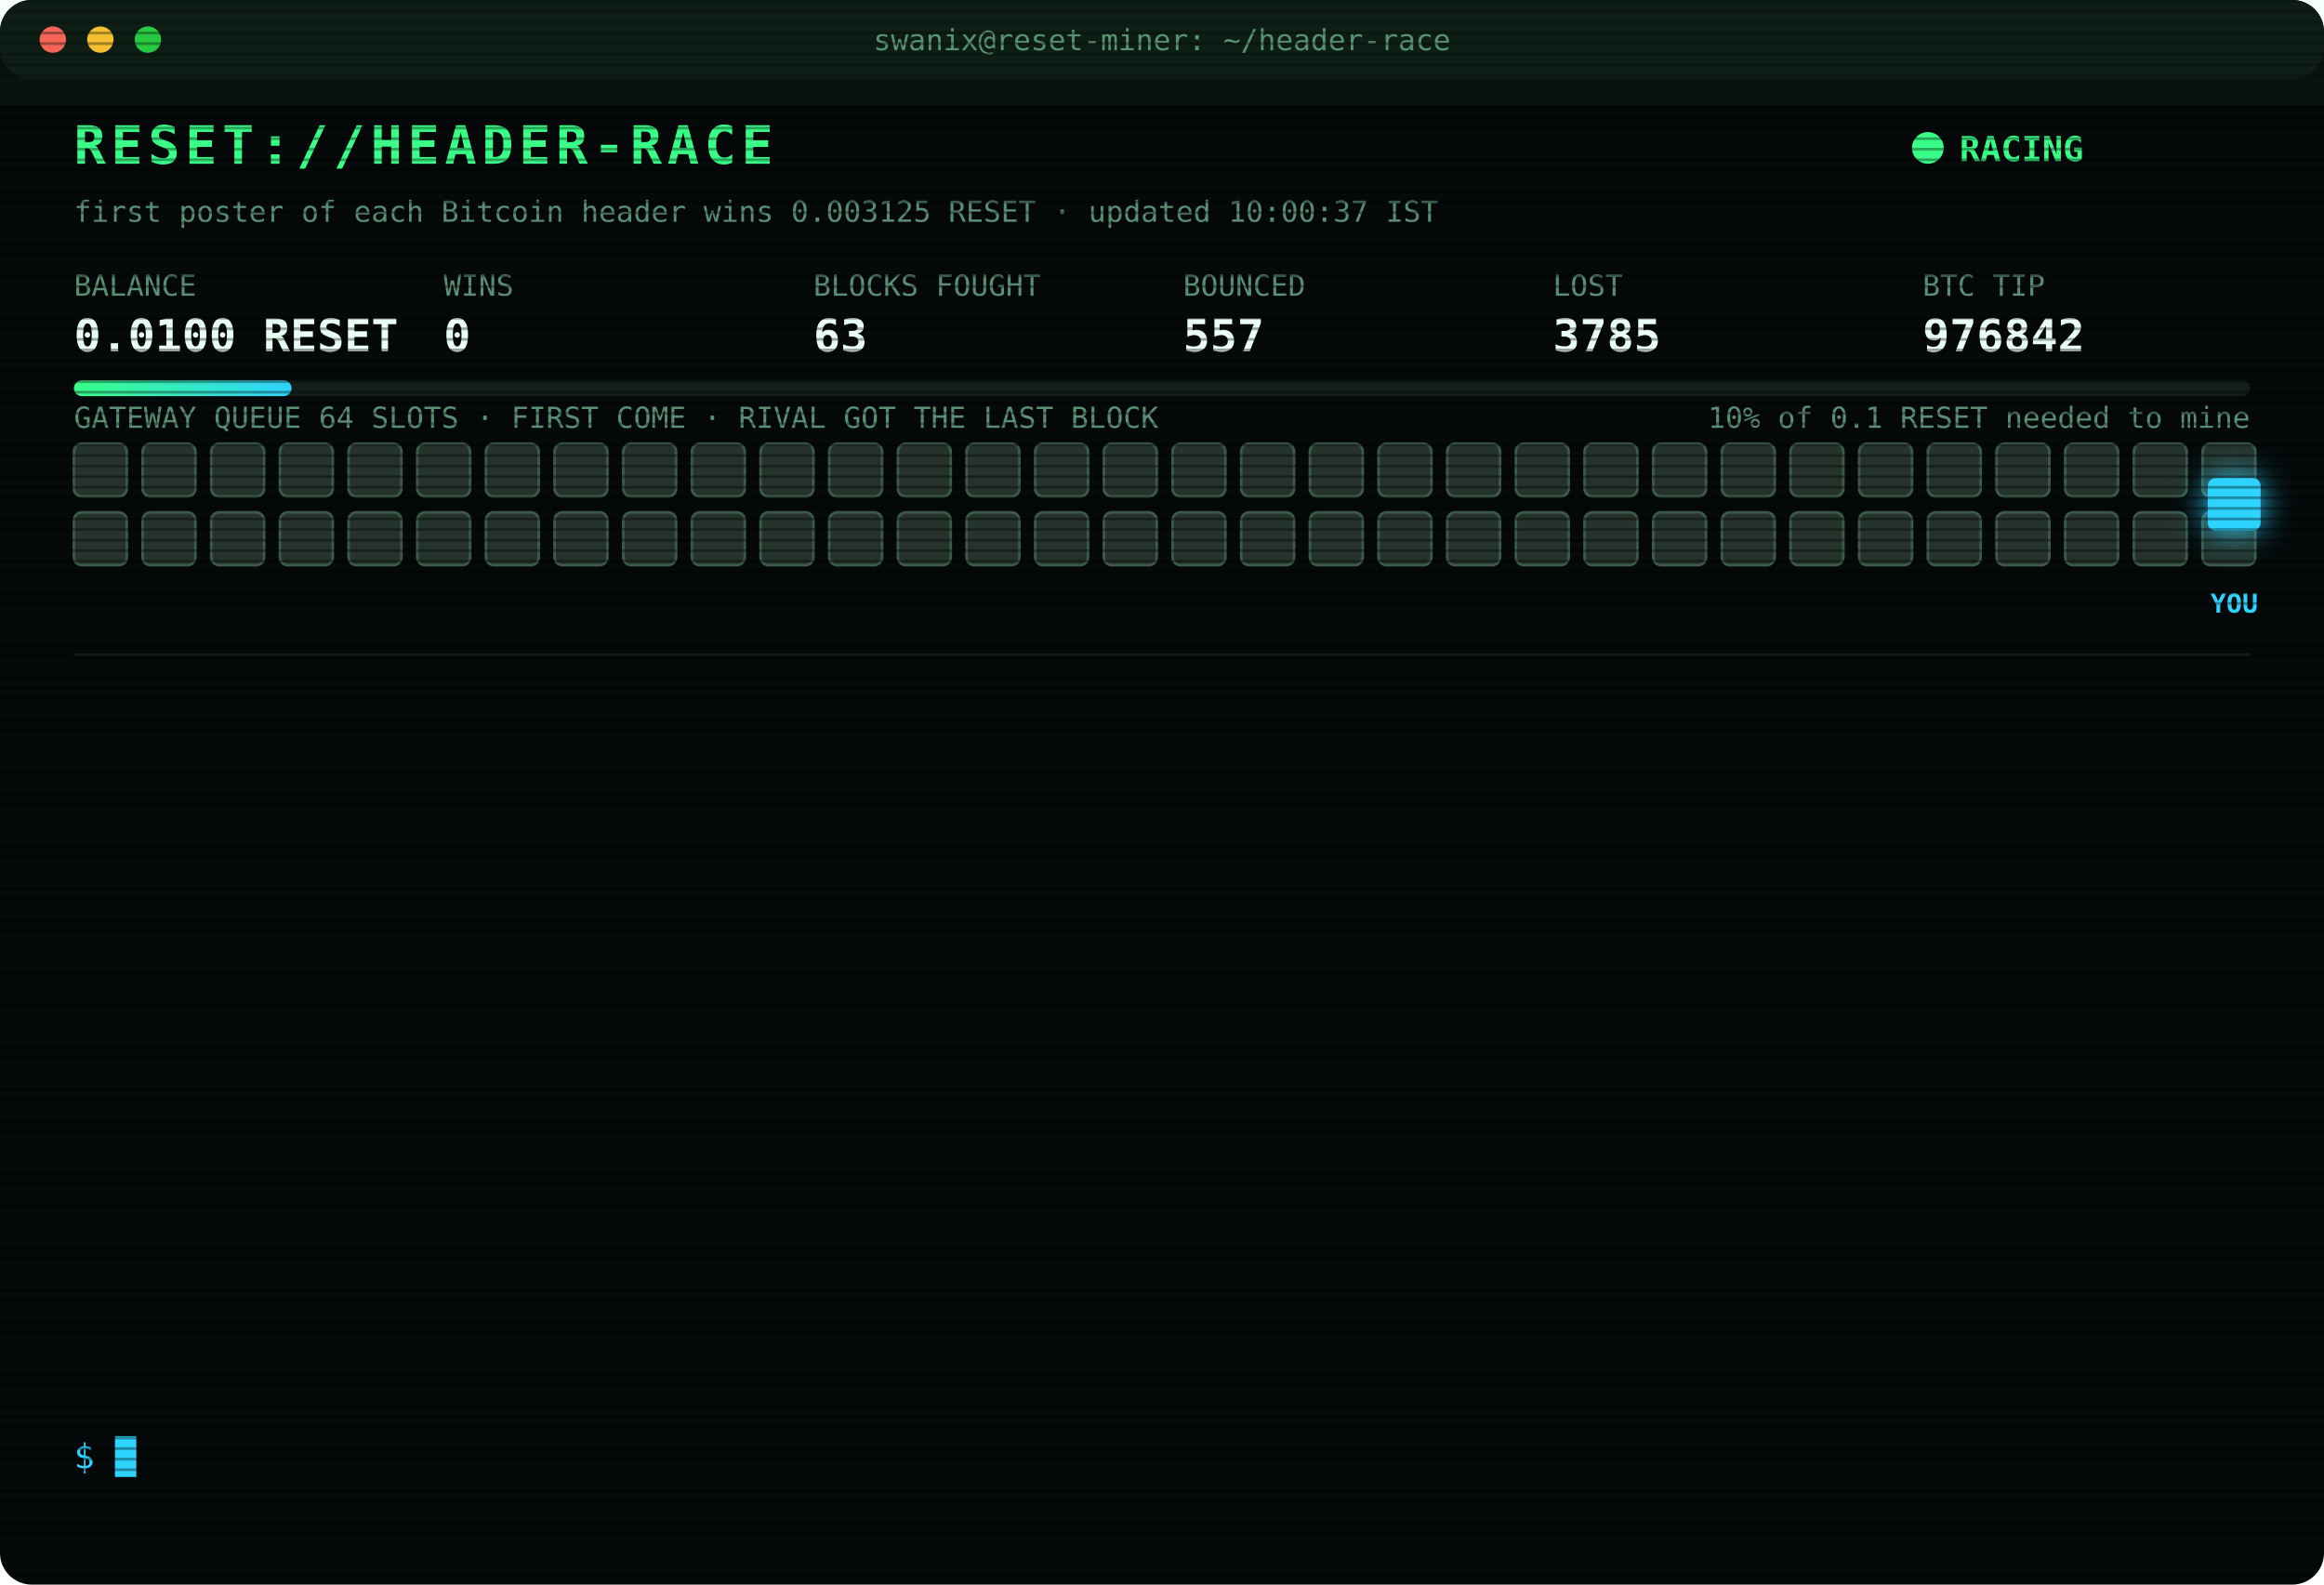
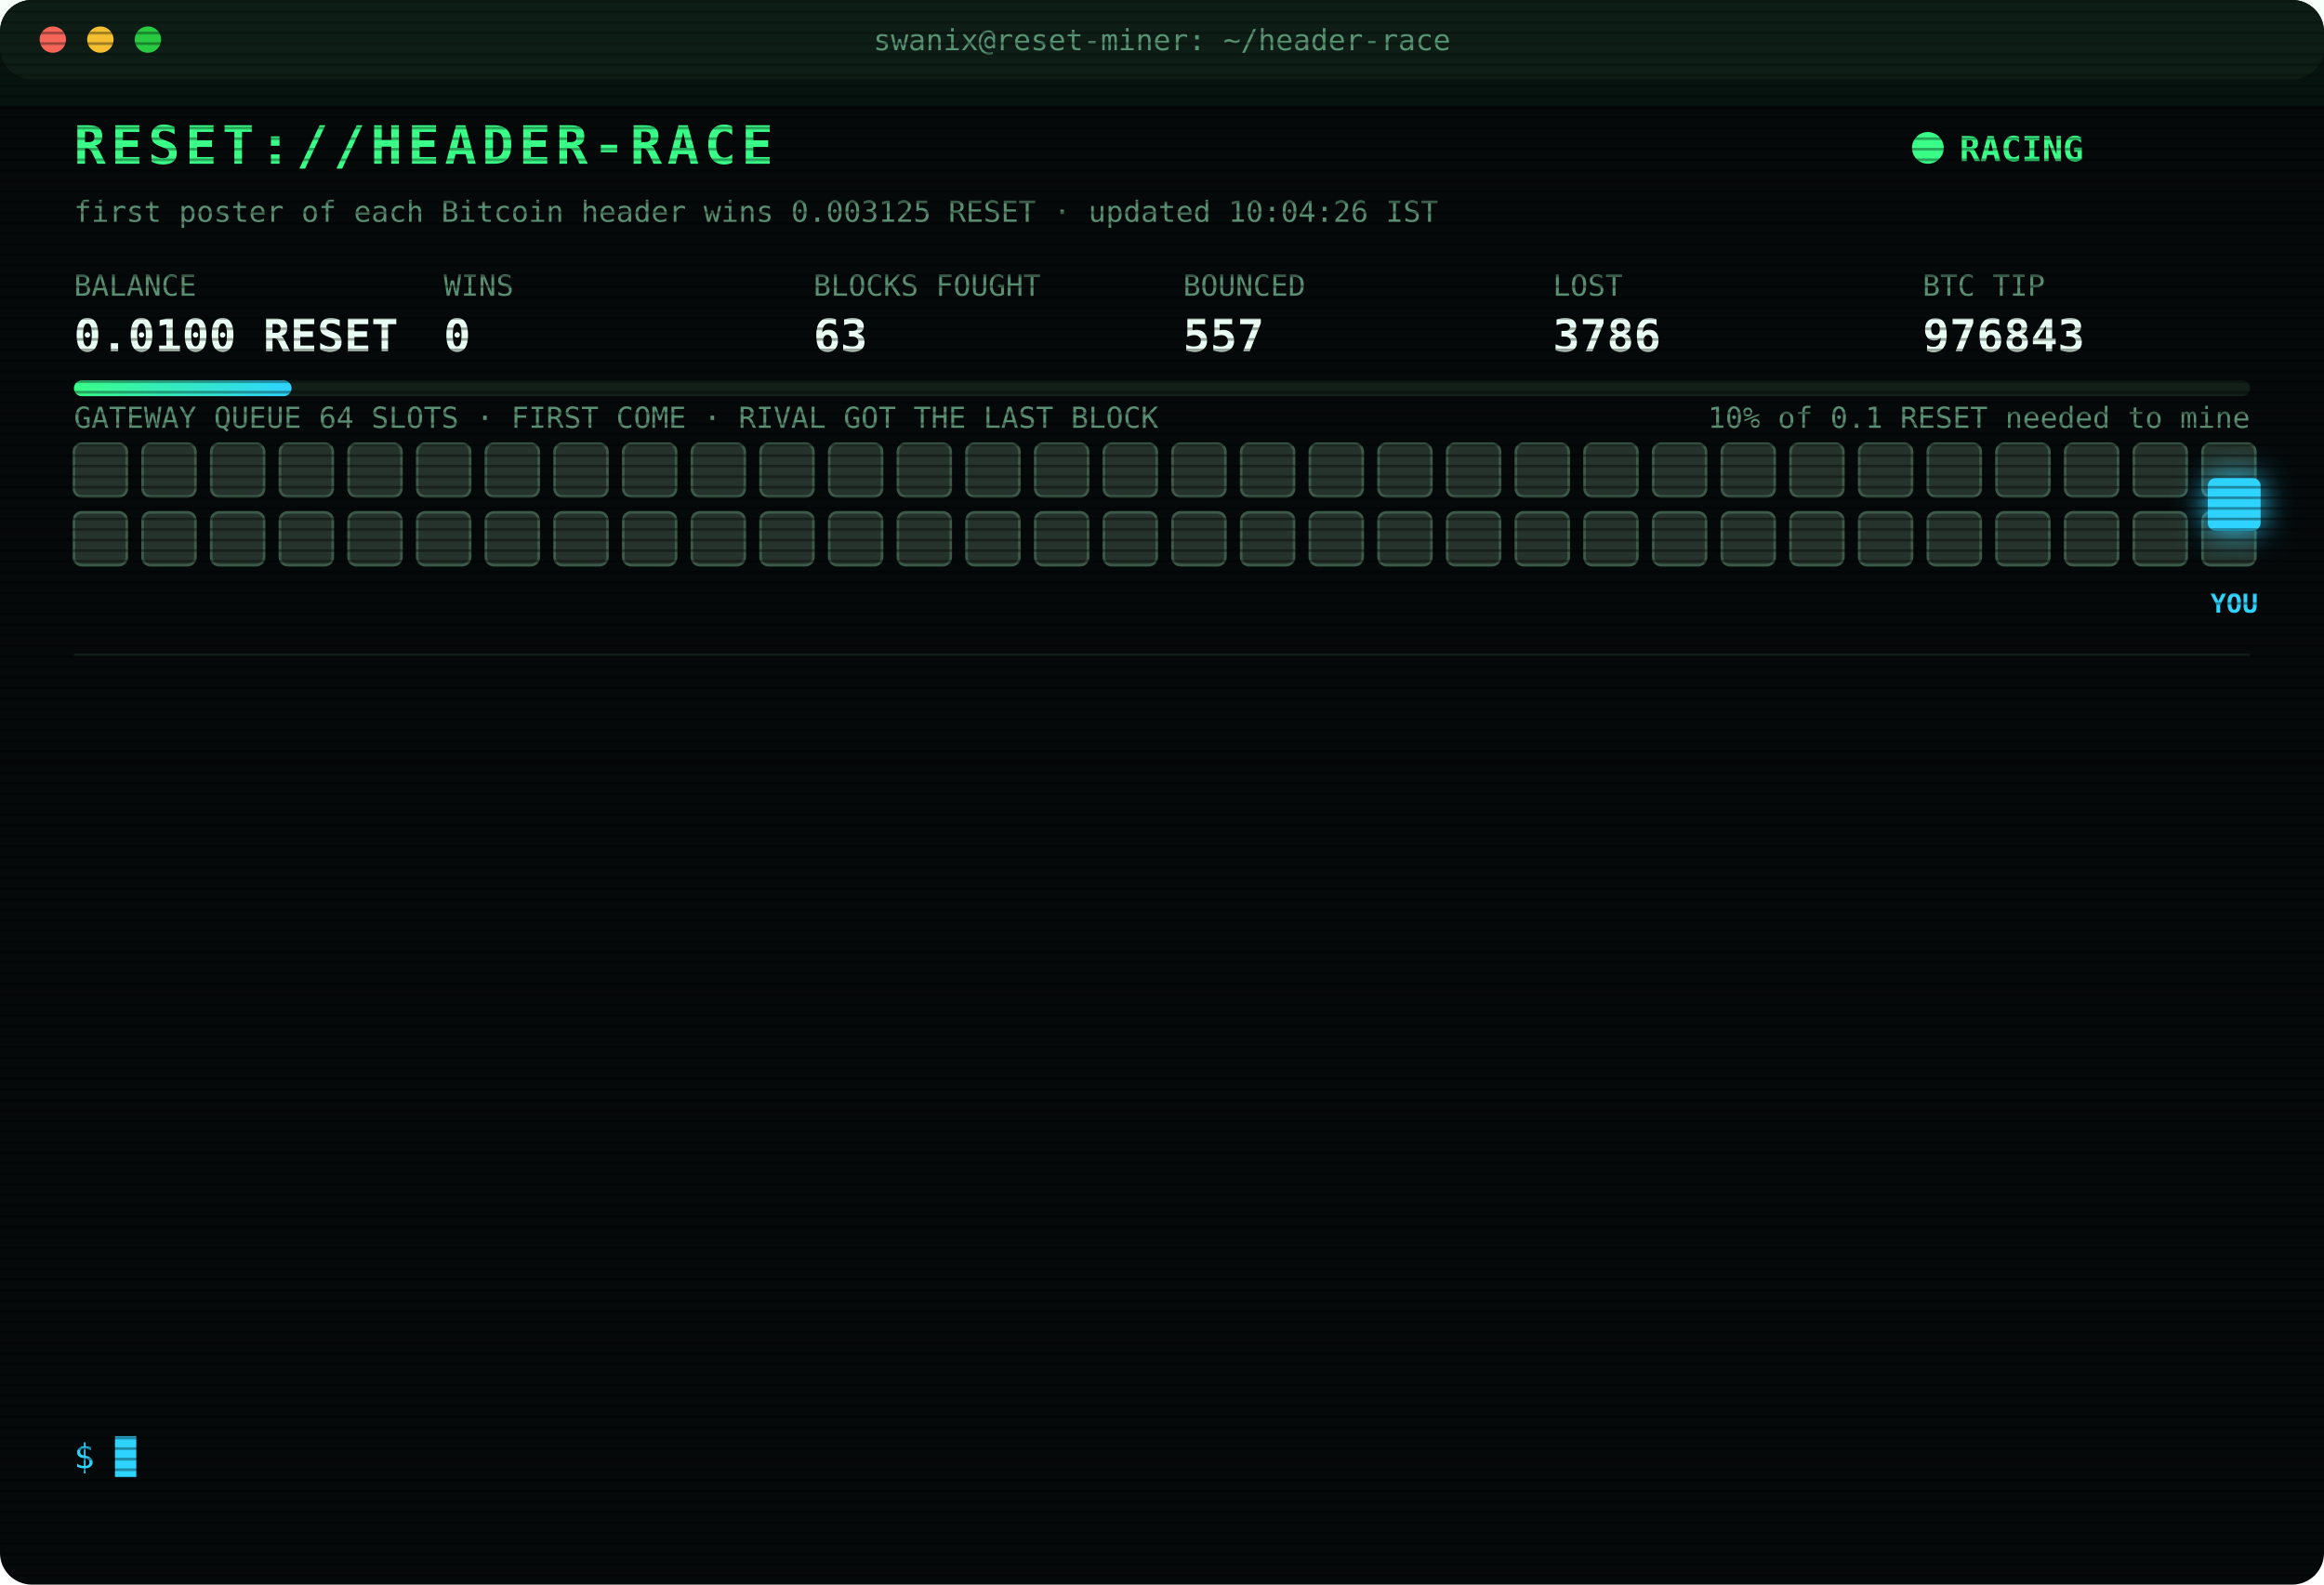
<svg xmlns="http://www.w3.org/2000/svg" width="880" height="600" viewBox="0 0 880 600" font-family="ui-monospace,SFMono-Regular,Menlo,Consolas,monospace">
  <style>
text{font-size:13px;fill:#7CFFB2}
.title{font-size:20px;font-weight:700;fill:#39FF88;letter-spacing:2px;animation:glitch 3s infinite steps(1)}
.sub{fill:#2fd3ff}.k{fill:#5a8f73;font-size:11px}.v{font-size:17px;font-weight:700;fill:#eafff3}
.ts{fill:#3f6b56}.boot{fill:#2fd3ff}.dim{fill:#5a8f73}.bad{fill:#ff4d6d}.warn{fill:#ffd23f}.mag{fill:#ff5cf0}.win{fill:#39FF88;font-weight:700}
.tag{font-size:10px;fill:#2fd3ff;font-weight:700}
.rival{fill:#26332c;stroke:#3c5a49;animation:jam 1.2s infinite alternate}
.idle{fill:#141c18;stroke:#22302a;animation:breathe 4s infinite}
.me{fill:#2fd3ff;filter:drop-shadow(0 0 6px #2fd3ff)}
.hover{animation:nudge 1.1s infinite ease-in-out}.bounce{animation:kick 1.4s infinite}
.ln{opacity:0;animation:in .4s forwards}
.cur{animation:blink 1s infinite steps(1)}
.scan{animation:scan 6s infinite linear}
.led{animation:blink 1.4s infinite}
@keyframes in{from{opacity:0;transform:translateX(-6px)}to{opacity:1;transform:none}}
@keyframes blink{50%{opacity:0}}
@keyframes jam{to{fill:#33463b}}
@keyframes breathe{50%{opacity:.4}}
@keyframes nudge{50%{transform:translateX(-10px)}}
@keyframes kick{0%,100%{transform:none}30%{transform:translateX(-14px)}55%{transform:translateX(10px) translateY(-6px)}}
@keyframes glitch{0%,92%{transform:none}93%{transform:translateX(2px);fill:#ff4d6d}95%{transform:translateX(-2px);fill:#2fd3ff}97%{transform:none}}
@keyframes scan{from{transform:translateY(-40px)}to{transform:translateY(600px)}}
</style>
  <defs>
    <pattern id="sl" width="4" height="4" patternUnits="userSpaceOnUse">
      <rect width="4" height="1" fill="#000" opacity=".35" />
    </pattern>
    <linearGradient id="bar">
      <stop offset="0" stop-color="#39FF88" />
      <stop offset="1" stop-color="#2fd3ff" />
    </linearGradient>
  </defs>
  <rect width="880" height="600" rx="12" fill="#05090a" />
  <rect width="880" height="30" rx="12" fill="#0d1512" />
  <circle cx="20" cy="15" r="5" fill="#ff5f57" />
  <circle cx="38" cy="15" r="5" fill="#febc2e" />
  <circle cx="56" cy="15" r="5" fill="#28c840" />
  <text x="440" y="19" text-anchor="middle" class="k">swanix@reset-miner: ~/header-race</text>
  <text x="28" y="62" class="title">RESET://HEADER-RACE</text>
  <circle class="led" cx="730" cy="56" r="6" fill="#39FF88" />
  <text x="742" y="61" class="win">RACING</text>
-   <text x="28" y="84" class="k">first poster of each Bitcoin header wins 0.003125 RESET · updated 10:00:37 IST</text>
+   <text x="28" y="84" class="k">first poster of each Bitcoin header wins 0.003125 RESET · updated 10:04:26 IST</text>
  <text x="28" y="112" class="k">BALANCE</text>
  <text x="28" y="133" class="v">0.0100 RESET</text>
  <text x="168" y="112" class="k">WINS</text>
  <text x="168" y="133" class="v">0</text>
  <text x="308" y="112" class="k">BLOCKS FOUGHT</text>
  <text x="308" y="133" class="v">63</text>
  <text x="448" y="112" class="k">BOUNCED</text>
  <text x="448" y="133" class="v">557</text>
  <text x="588" y="112" class="k">LOST</text>
-   <text x="588" y="133" class="v">3785</text>
+   <text x="588" y="133" class="v">3786</text>
  <text x="728" y="112" class="k">BTC TIP</text>
-   <text x="728" y="133" class="v">976842</text>
+   <text x="728" y="133" class="v">976843</text>
  <rect x="28" y="144" width="824" height="6" rx="3" fill="#13201a" />
  <rect x="28" y="144" width="82.4" height="6" rx="3" fill="url(#bar)" />
  <text x="852" y="162" text-anchor="end" class="k">10% of 0.1 RESET needed to mine</text>
  <text x="28" y="162" class="k">GATEWAY QUEUE 64 SLOTS · FIRST COME · RIVAL GOT THE LAST BLOCK</text>
  <rect class="rival" x="28" y="168" width="20" height="20" rx="3" style="animation-delay:0.00s" />
  <rect class="rival" x="54" y="168" width="20" height="20" rx="3" style="animation-delay:0.05s" />
  <rect class="rival" x="80" y="168" width="20" height="20" rx="3" style="animation-delay:0.10s" />
  <rect class="rival" x="106" y="168" width="20" height="20" rx="3" style="animation-delay:0.15s" />
  <rect class="rival" x="132" y="168" width="20" height="20" rx="3" style="animation-delay:0.20s" />
  <rect class="rival" x="158" y="168" width="20" height="20" rx="3" style="animation-delay:0.25s" />
  <rect class="rival" x="184" y="168" width="20" height="20" rx="3" style="animation-delay:0.30s" />
  <rect class="rival" x="210" y="168" width="20" height="20" rx="3" style="animation-delay:0.35s" />
  <rect class="rival" x="236" y="168" width="20" height="20" rx="3" style="animation-delay:0.40s" />
  <rect class="rival" x="262" y="168" width="20" height="20" rx="3" style="animation-delay:0.45s" />
  <rect class="rival" x="288" y="168" width="20" height="20" rx="3" style="animation-delay:0.50s" />
  <rect class="rival" x="314" y="168" width="20" height="20" rx="3" style="animation-delay:0.55s" />
  <rect class="rival" x="340" y="168" width="20" height="20" rx="3" style="animation-delay:0.60s" />
  <rect class="rival" x="366" y="168" width="20" height="20" rx="3" style="animation-delay:0.65s" />
  <rect class="rival" x="392" y="168" width="20" height="20" rx="3" style="animation-delay:0.70s" />
  <rect class="rival" x="418" y="168" width="20" height="20" rx="3" style="animation-delay:0.75s" />
  <rect class="rival" x="444" y="168" width="20" height="20" rx="3" style="animation-delay:0.80s" />
  <rect class="rival" x="470" y="168" width="20" height="20" rx="3" style="animation-delay:0.85s" />
  <rect class="rival" x="496" y="168" width="20" height="20" rx="3" style="animation-delay:0.90s" />
  <rect class="rival" x="522" y="168" width="20" height="20" rx="3" style="animation-delay:0.95s" />
  <rect class="rival" x="548" y="168" width="20" height="20" rx="3" style="animation-delay:1.00s" />
  <rect class="rival" x="574" y="168" width="20" height="20" rx="3" style="animation-delay:1.05s" />
  <rect class="rival" x="600" y="168" width="20" height="20" rx="3" style="animation-delay:1.10s" />
  <rect class="rival" x="626" y="168" width="20" height="20" rx="3" style="animation-delay:1.15s" />
  <rect class="rival" x="652" y="168" width="20" height="20" rx="3" style="animation-delay:1.20s" />
  <rect class="rival" x="678" y="168" width="20" height="20" rx="3" style="animation-delay:1.25s" />
  <rect class="rival" x="704" y="168" width="20" height="20" rx="3" style="animation-delay:1.30s" />
  <rect class="rival" x="730" y="168" width="20" height="20" rx="3" style="animation-delay:1.35s" />
  <rect class="rival" x="756" y="168" width="20" height="20" rx="3" style="animation-delay:1.40s" />
  <rect class="rival" x="782" y="168" width="20" height="20" rx="3" style="animation-delay:1.45s" />
  <rect class="rival" x="808" y="168" width="20" height="20" rx="3" style="animation-delay:1.50s" />
  <rect class="rival" x="834" y="168" width="20" height="20" rx="3" style="animation-delay:1.55s" />
  <rect class="rival" x="28" y="194" width="20" height="20" rx="3" style="animation-delay:1.60s" />
  <rect class="rival" x="54" y="194" width="20" height="20" rx="3" style="animation-delay:1.65s" />
  <rect class="rival" x="80" y="194" width="20" height="20" rx="3" style="animation-delay:1.70s" />
  <rect class="rival" x="106" y="194" width="20" height="20" rx="3" style="animation-delay:1.75s" />
  <rect class="rival" x="132" y="194" width="20" height="20" rx="3" style="animation-delay:1.80s" />
  <rect class="rival" x="158" y="194" width="20" height="20" rx="3" style="animation-delay:1.85s" />
  <rect class="rival" x="184" y="194" width="20" height="20" rx="3" style="animation-delay:1.90s" />
  <rect class="rival" x="210" y="194" width="20" height="20" rx="3" style="animation-delay:1.95s" />
  <rect class="rival" x="236" y="194" width="20" height="20" rx="3" style="animation-delay:2.00s" />
  <rect class="rival" x="262" y="194" width="20" height="20" rx="3" style="animation-delay:2.05s" />
  <rect class="rival" x="288" y="194" width="20" height="20" rx="3" style="animation-delay:2.10s" />
  <rect class="rival" x="314" y="194" width="20" height="20" rx="3" style="animation-delay:2.15s" />
  <rect class="rival" x="340" y="194" width="20" height="20" rx="3" style="animation-delay:2.20s" />
  <rect class="rival" x="366" y="194" width="20" height="20" rx="3" style="animation-delay:2.25s" />
  <rect class="rival" x="392" y="194" width="20" height="20" rx="3" style="animation-delay:2.30s" />
  <rect class="rival" x="418" y="194" width="20" height="20" rx="3" style="animation-delay:2.35s" />
  <rect class="rival" x="444" y="194" width="20" height="20" rx="3" style="animation-delay:2.40s" />
  <rect class="rival" x="470" y="194" width="20" height="20" rx="3" style="animation-delay:2.45s" />
  <rect class="rival" x="496" y="194" width="20" height="20" rx="3" style="animation-delay:2.50s" />
  <rect class="rival" x="522" y="194" width="20" height="20" rx="3" style="animation-delay:2.55s" />
  <rect class="rival" x="548" y="194" width="20" height="20" rx="3" style="animation-delay:2.60s" />
  <rect class="rival" x="574" y="194" width="20" height="20" rx="3" style="animation-delay:2.65s" />
  <rect class="rival" x="600" y="194" width="20" height="20" rx="3" style="animation-delay:2.70s" />
  <rect class="rival" x="626" y="194" width="20" height="20" rx="3" style="animation-delay:2.75s" />
  <rect class="rival" x="652" y="194" width="20" height="20" rx="3" style="animation-delay:2.80s" />
  <rect class="rival" x="678" y="194" width="20" height="20" rx="3" style="animation-delay:2.85s" />
  <rect class="rival" x="704" y="194" width="20" height="20" rx="3" style="animation-delay:2.90s" />
  <rect class="rival" x="730" y="194" width="20" height="20" rx="3" style="animation-delay:2.95s" />
  <rect class="rival" x="756" y="194" width="20" height="20" rx="3" style="animation-delay:3.00s" />
  <rect class="rival" x="782" y="194" width="20" height="20" rx="3" style="animation-delay:3.05s" />
  <rect class="rival" x="808" y="194" width="20" height="20" rx="3" style="animation-delay:3.10s" />
  <rect class="rival" x="834" y="194" width="20" height="20" rx="3" style="animation-delay:3.15s" />
  <g class="hover">
    <rect class="me" x="836" y="181" width="20" height="20" rx="3" />
    <text class="tag" x="846" y="232" text-anchor="middle">YOU</text>
  </g>
  <line x1="28" x2="852" y1="248" y2="248" stroke="#13201a" />
  <g class="ln" style="animation-delay:0.40s">
-     <text x="28" y="270" class="ts">08:12:23</text>
-     <text x="104" y="270" class="bad">[LOST] #976830 taken by a rival miner</text>
+     <text x="28" y="270" class="ts">08:25:52</text>
+     <text x="104" y="270" class="bad">[LOST] #976831 taken by a rival miner</text>
  </g>
  <g class="ln" style="animation-delay:0.65s">
-     <text x="28" y="292" class="ts">08:25:52</text>
-     <text x="104" y="292" class="bad">[LOST] #976831 taken by a rival miner</text>
+     <text x="28" y="292" class="ts">08:38:58</text>
+     <text x="104" y="292" class="bad">[LOST] #976832 taken by a rival miner</text>
  </g>
  <g class="ln" style="animation-delay:0.90s">
-     <text x="28" y="314" class="ts">08:38:58</text>
-     <text x="104" y="314" class="bad">[LOST] #976832 taken by a rival miner</text>
+     <text x="28" y="314" class="ts">08:50:35</text>
+     <text x="104" y="314" class="bad">[LOST] #976833 taken by a rival miner</text>
  </g>
  <g class="ln" style="animation-delay:1.15s">
-     <text x="28" y="336" class="ts">08:50:35</text>
-     <text x="104" y="336" class="bad">[LOST] #976833 taken by a rival miner</text>
+     <text x="28" y="336" class="ts">08:56:00</text>
+     <text x="104" y="336" class="mag">[??] #976835 sent, no receipt · may have landed</text>
  </g>
  <g class="ln" style="animation-delay:1.40s">
    <text x="28" y="358" class="ts">08:56:00</text>
-     <text x="104" y="358" class="mag">[??] #976835 sent, no receipt · may have landed</text>
+     <text x="104" y="358" class="bad">[LOST] #976834 taken by a rival miner</text>
  </g>
  <g class="ln" style="animation-delay:1.65s">
-     <text x="28" y="380" class="ts">08:56:00</text>
-     <text x="104" y="380" class="bad">[LOST] #976834 taken by a rival miner</text>
+     <text x="28" y="380" class="ts">08:56:34</text>
+     <text x="104" y="380" class="bad">[LOST] #976835 taken by a rival miner</text>
  </g>
  <g class="ln" style="animation-delay:1.90s">
-     <text x="28" y="402" class="ts">08:56:34</text>
-     <text x="104" y="402" class="bad">[LOST] #976835 taken by a rival miner</text>
+     <text x="28" y="402" class="ts">09:13:07</text>
+     <text x="104" y="402" class="bad">[LOST] #976836 taken by a rival miner</text>
  </g>
  <g class="ln" style="animation-delay:2.15s">
-     <text x="28" y="424" class="ts">09:13:07</text>
-     <text x="104" y="424" class="bad">[LOST] #976836 taken by a rival miner</text>
+     <text x="28" y="424" class="ts">09:18:02</text>
+     <text x="104" y="424" class="bad">[LOST] #976837 taken by a rival miner</text>
  </g>
  <g class="ln" style="animation-delay:2.40s">
-     <text x="28" y="446" class="ts">09:18:02</text>
-     <text x="104" y="446" class="bad">[LOST] #976837 taken by a rival miner</text>
+     <text x="28" y="446" class="ts">09:39:53</text>
+     <text x="104" y="446" class="bad">[LOST] #976839 taken by a rival miner</text>
  </g>
  <g class="ln" style="animation-delay:2.65s">
-     <text x="28" y="468" class="ts">09:39:53</text>
-     <text x="104" y="468" class="bad">[LOST] #976839 taken by a rival miner</text>
+     <text x="28" y="468" class="ts">09:42:06</text>
+     <text x="104" y="468" class="bad">[LOST] #976840 taken by a rival miner</text>
  </g>
  <g class="ln" style="animation-delay:2.90s">
-     <text x="28" y="490" class="ts">09:42:06</text>
-     <text x="104" y="490" class="bad">[LOST] #976840 taken by a rival miner</text>
+     <text x="28" y="490" class="ts">09:55:52</text>
+     <text x="104" y="490" class="dim">[STINT END] calls 827 · wins 0</text>
  </g>
  <g class="ln" style="animation-delay:3.15s">
-     <text x="28" y="512" class="ts">09:55:52</text>
-     <text x="104" y="512" class="dim">[STINT END] calls 827 · wins 0</text>
+     <text x="28" y="512" class="ts">10:00:24</text>
+     <text x="104" y="512" class="boot">[BOOT] racer v3 online · 3 feeds · stint 340m</text>
  </g>
  <g class="ln" style="animation-delay:3.40s">
-     <text x="28" y="534" class="ts">10:00:24</text>
-     <text x="104" y="534" class="boot">[BOOT] racer v3 online · 3 feeds · stint 340m</text>
+     <text x="28" y="534" class="ts">10:04:26</text>
+     <text x="104" y="534" class="bad">[LOST] #976843 taken by a rival miner</text>
  </g>
  <text x="28" y="556" class="sub">$ <tspan class="cur">█</tspan>
  </text>
  <rect width="880" height="600" rx="12" fill="url(#sl)" pointer-events="none" />
  <rect class="scan" width="880" height="40" fill="#39FF88" opacity=".04" />
</svg>
